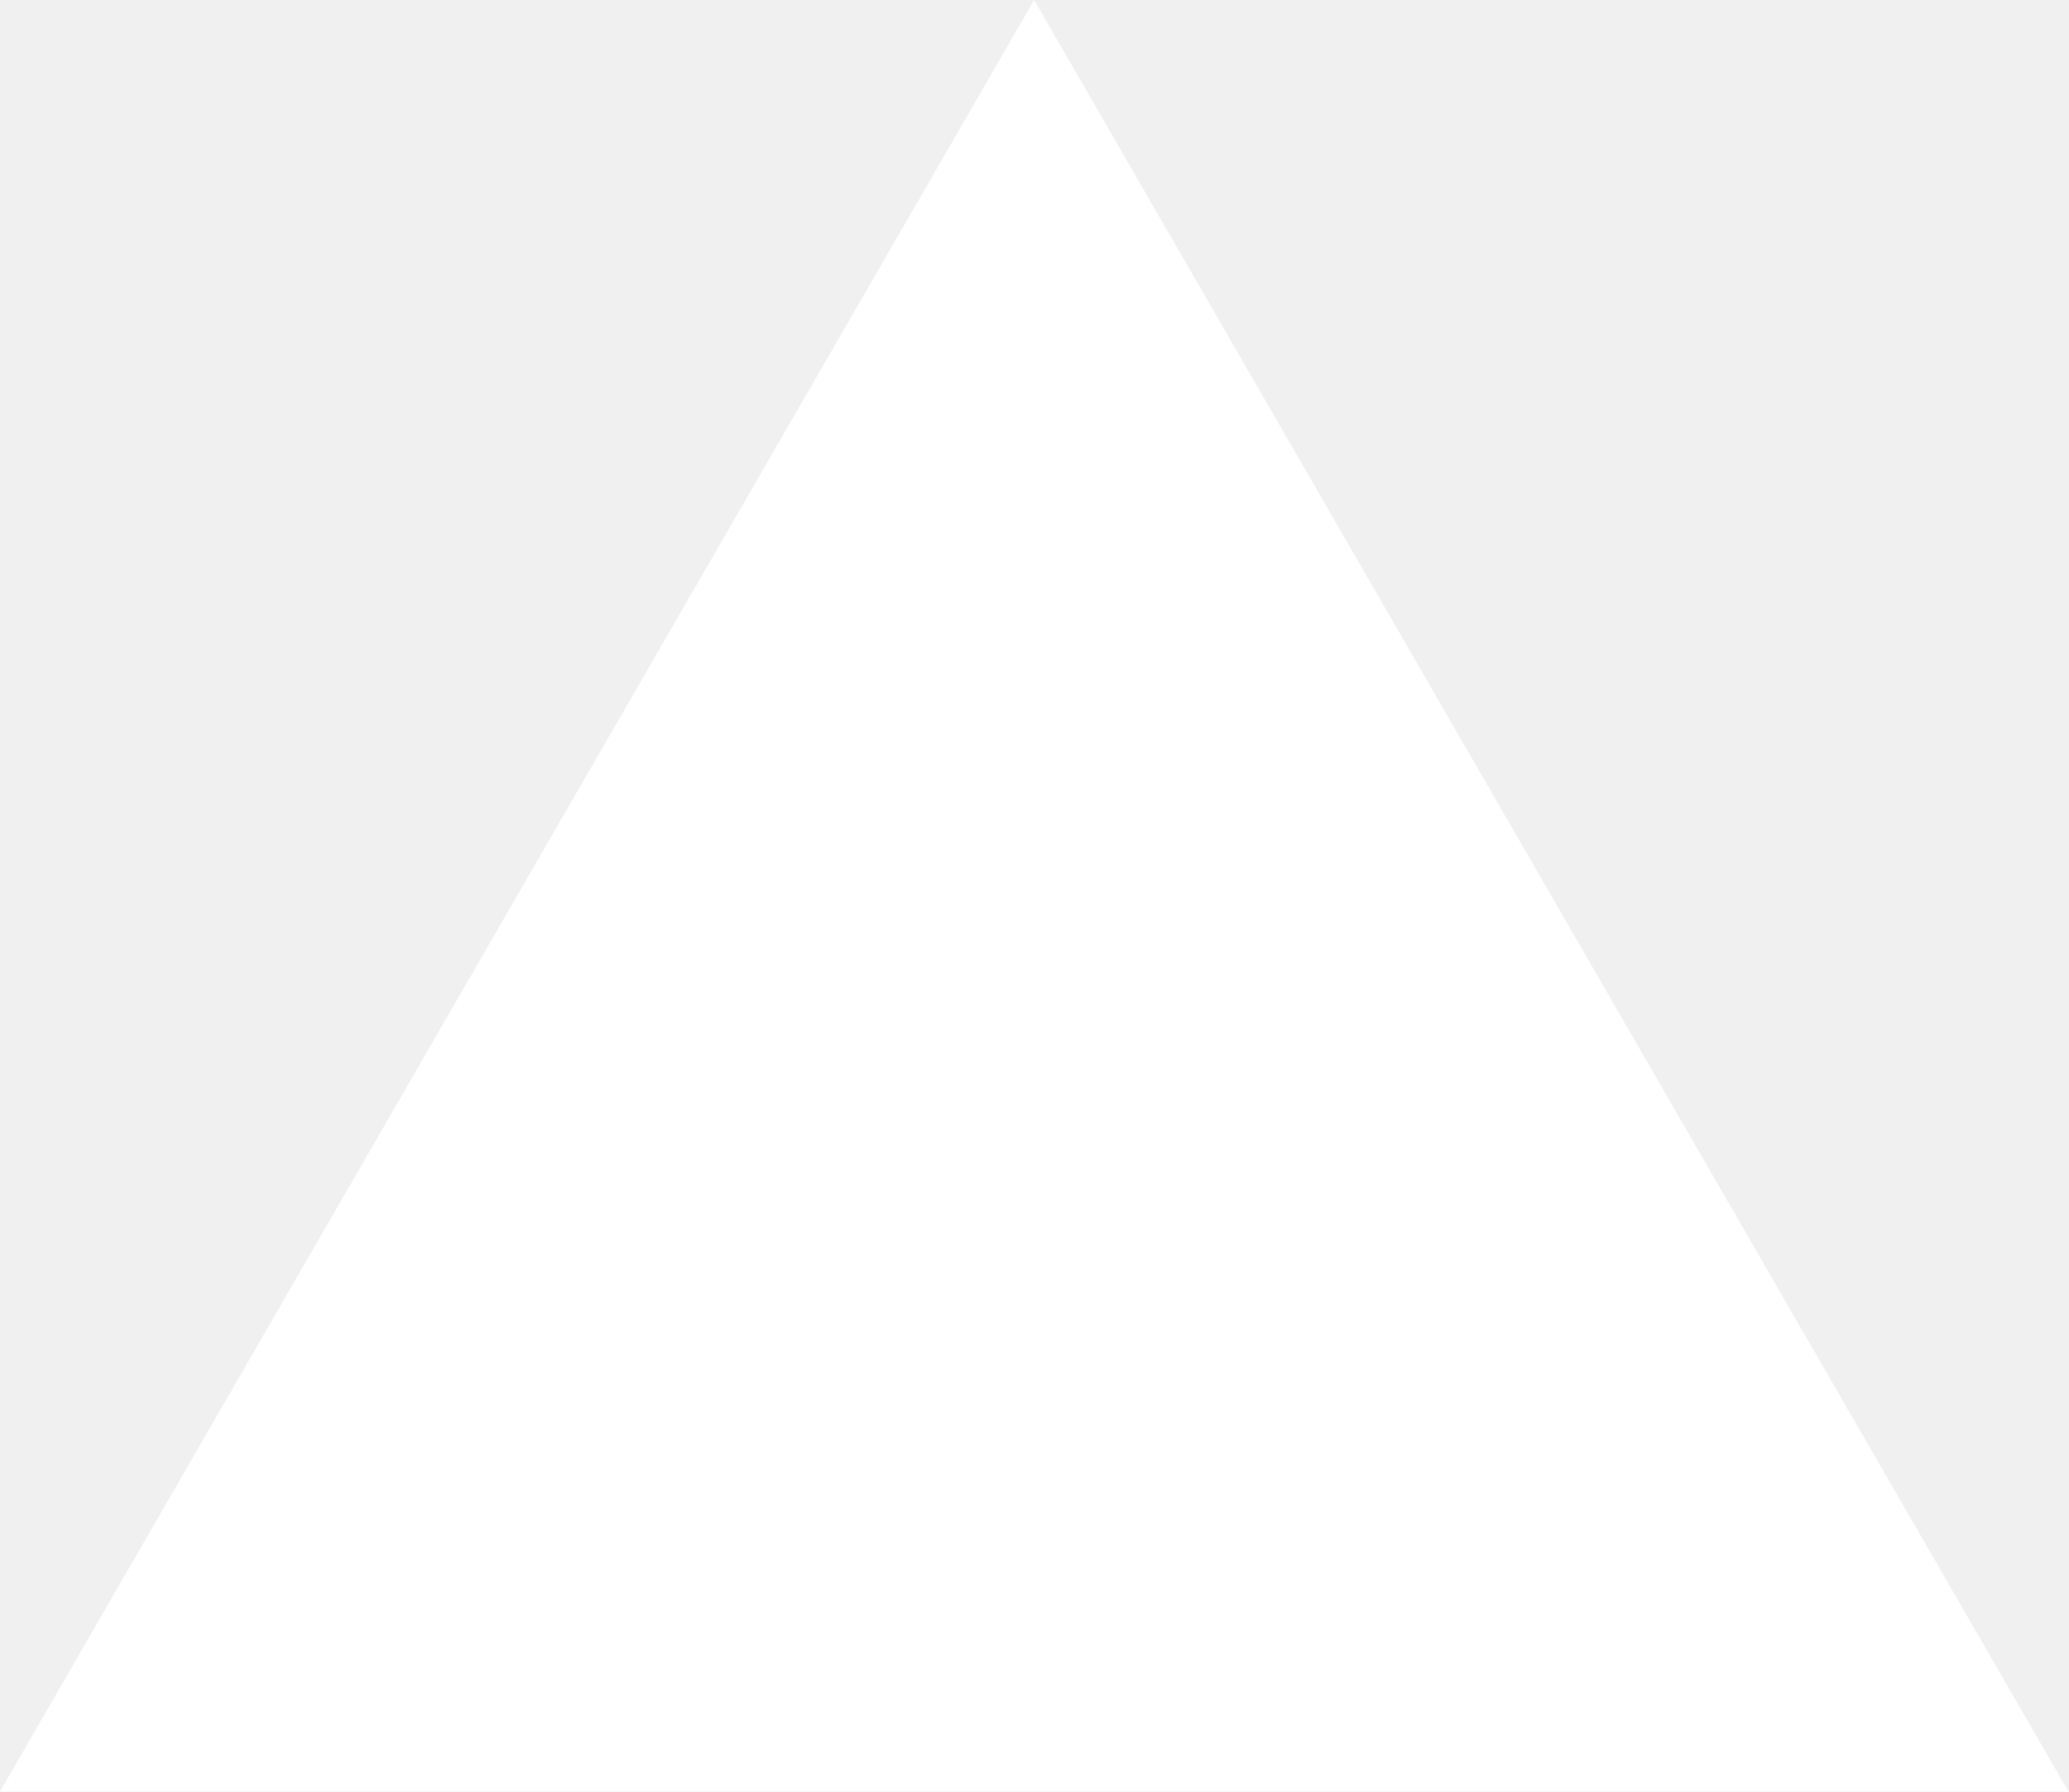
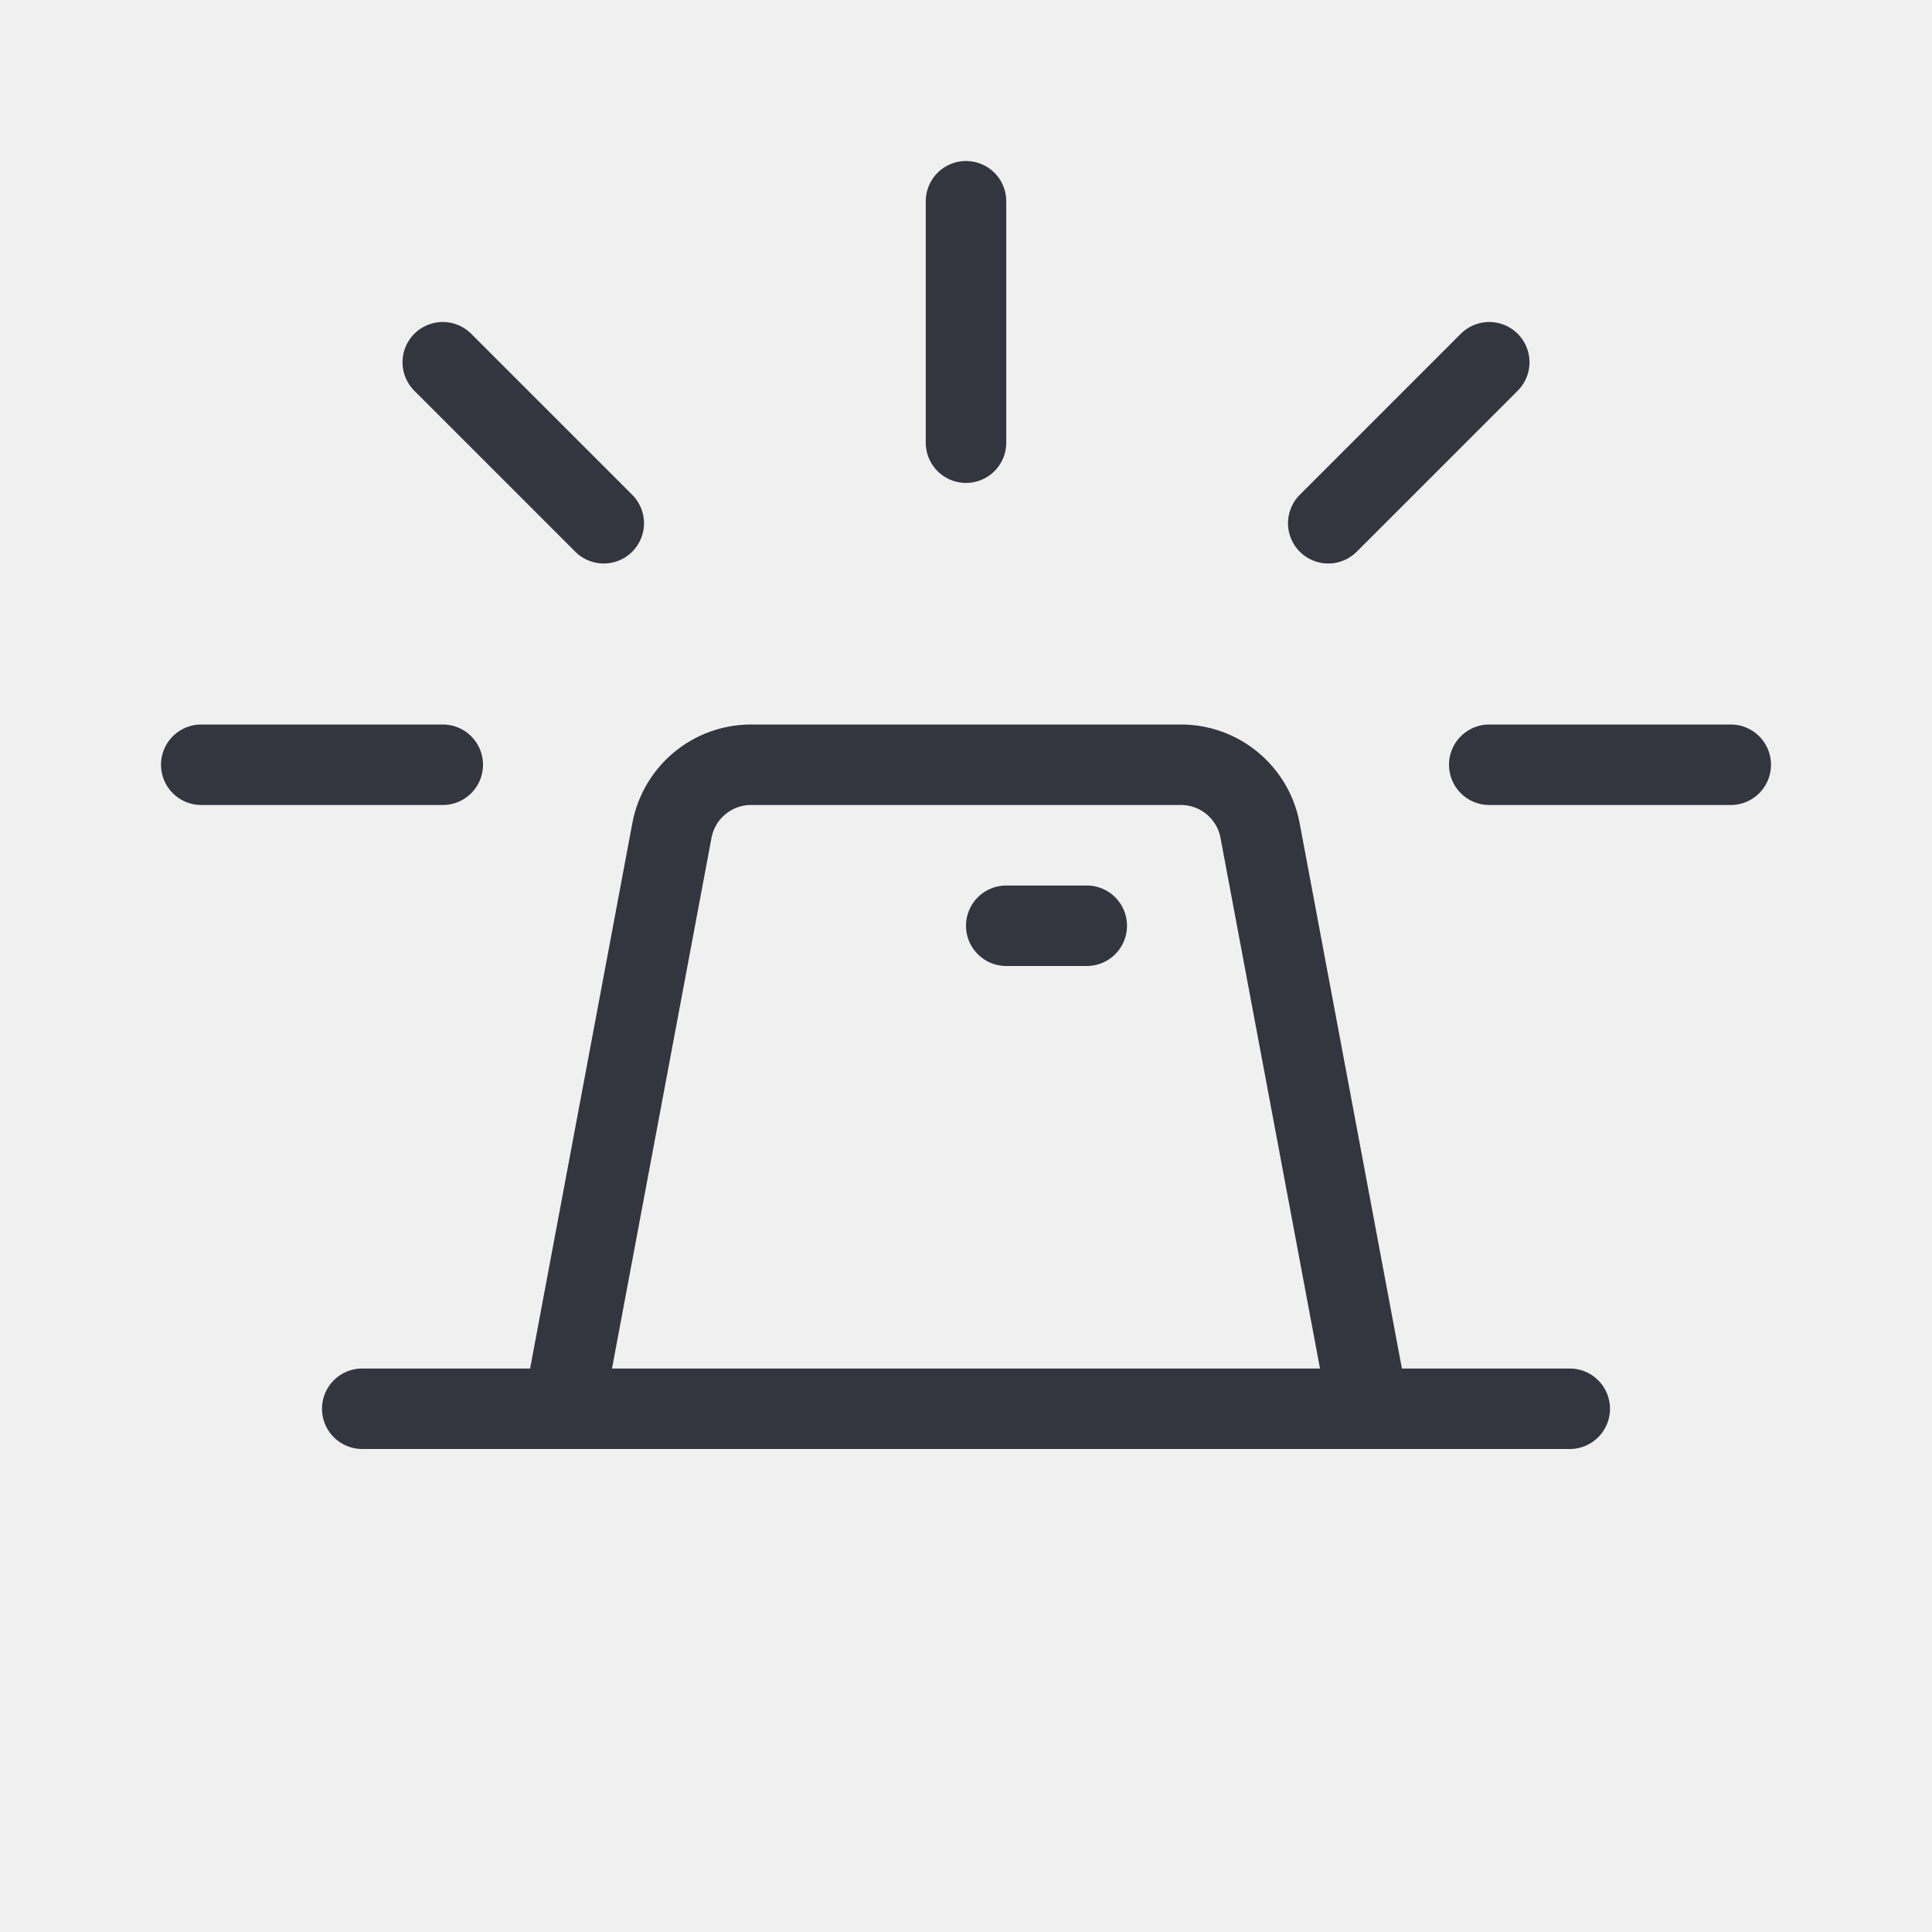
- <svg xmlns="http://www.w3.org/2000/svg" fill="none" viewBox="0 0 1155 1000">
-   <path d="m577.3 0 577.4 1000H0z" fill="#fff" />
+ <svg xmlns="http://www.w3.org/2000/svg" width="800px" height="800px" viewBox="0 0 24 24" fill="none">
+   <path d="M19.5 17.5H4.5" stroke="#33363F" stroke-linecap="round" stroke-linejoin="round" />
+   <path d="M7 17.5L8.347 10.316C8.436 9.843 8.849 9.5 9.33 9.5H14.67C15.151 9.5 15.564 9.843 15.653 10.316L17 17.5" stroke="#33363F" stroke-linecap="round" stroke-linejoin="round" />
+   <path d="M21.5 9.5H18.5" stroke="#33363F" stroke-linecap="round" stroke-linejoin="round" />
+   <path d="M12 2.5L12 5.499" stroke="#33363F" stroke-linecap="round" stroke-linejoin="round" />
+   <path d="M18.5 4.5L16.5 6.5" stroke="#33363F" stroke-linecap="round" stroke-linejoin="round" />
+   <path d="M5.5 4.5L7.5 6.5" stroke="#33363F" stroke-linecap="round" stroke-linejoin="round" />
+   <path d="M5.5 9.5H2.5" stroke="#33363F" stroke-linecap="round" stroke-linejoin="round" />
+   <path d="M12.5 11.5H13.5" stroke="#33363F" stroke-linecap="round" stroke-linejoin="round" />
</svg>
